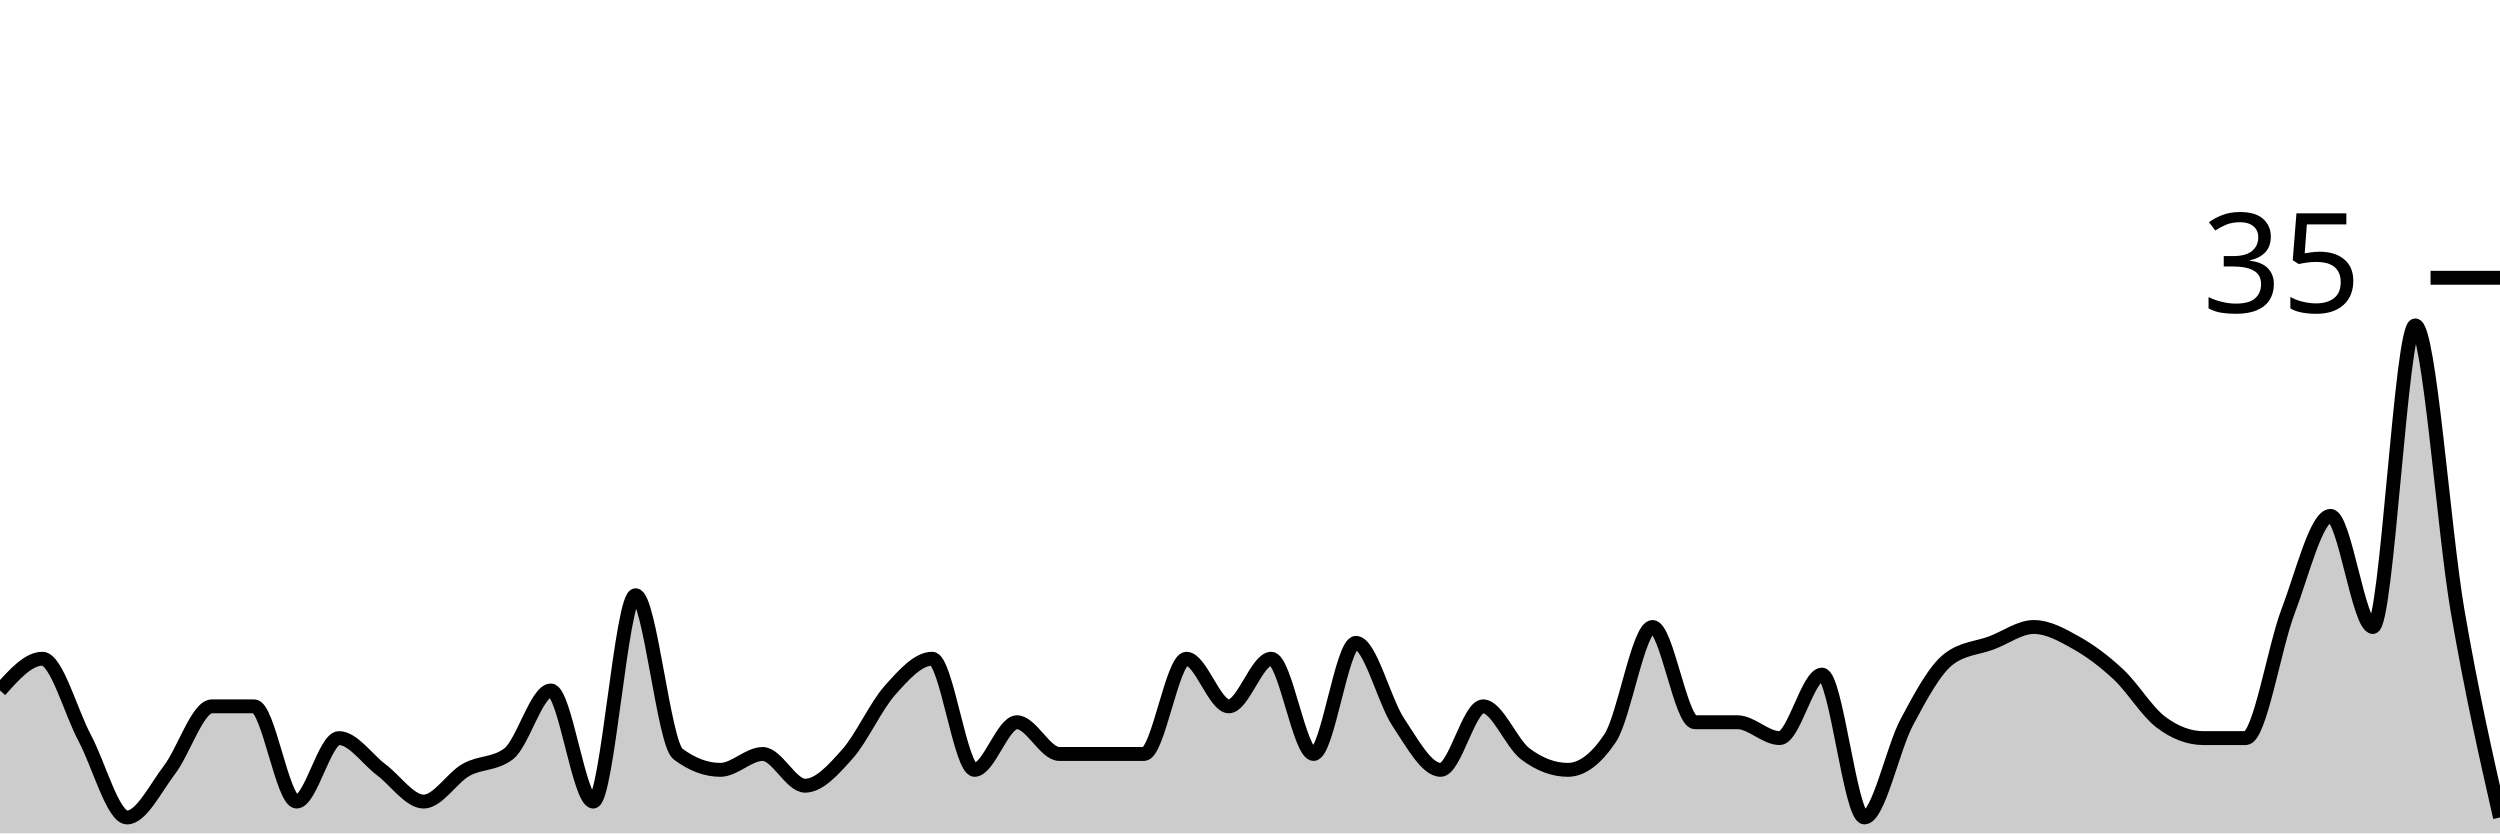
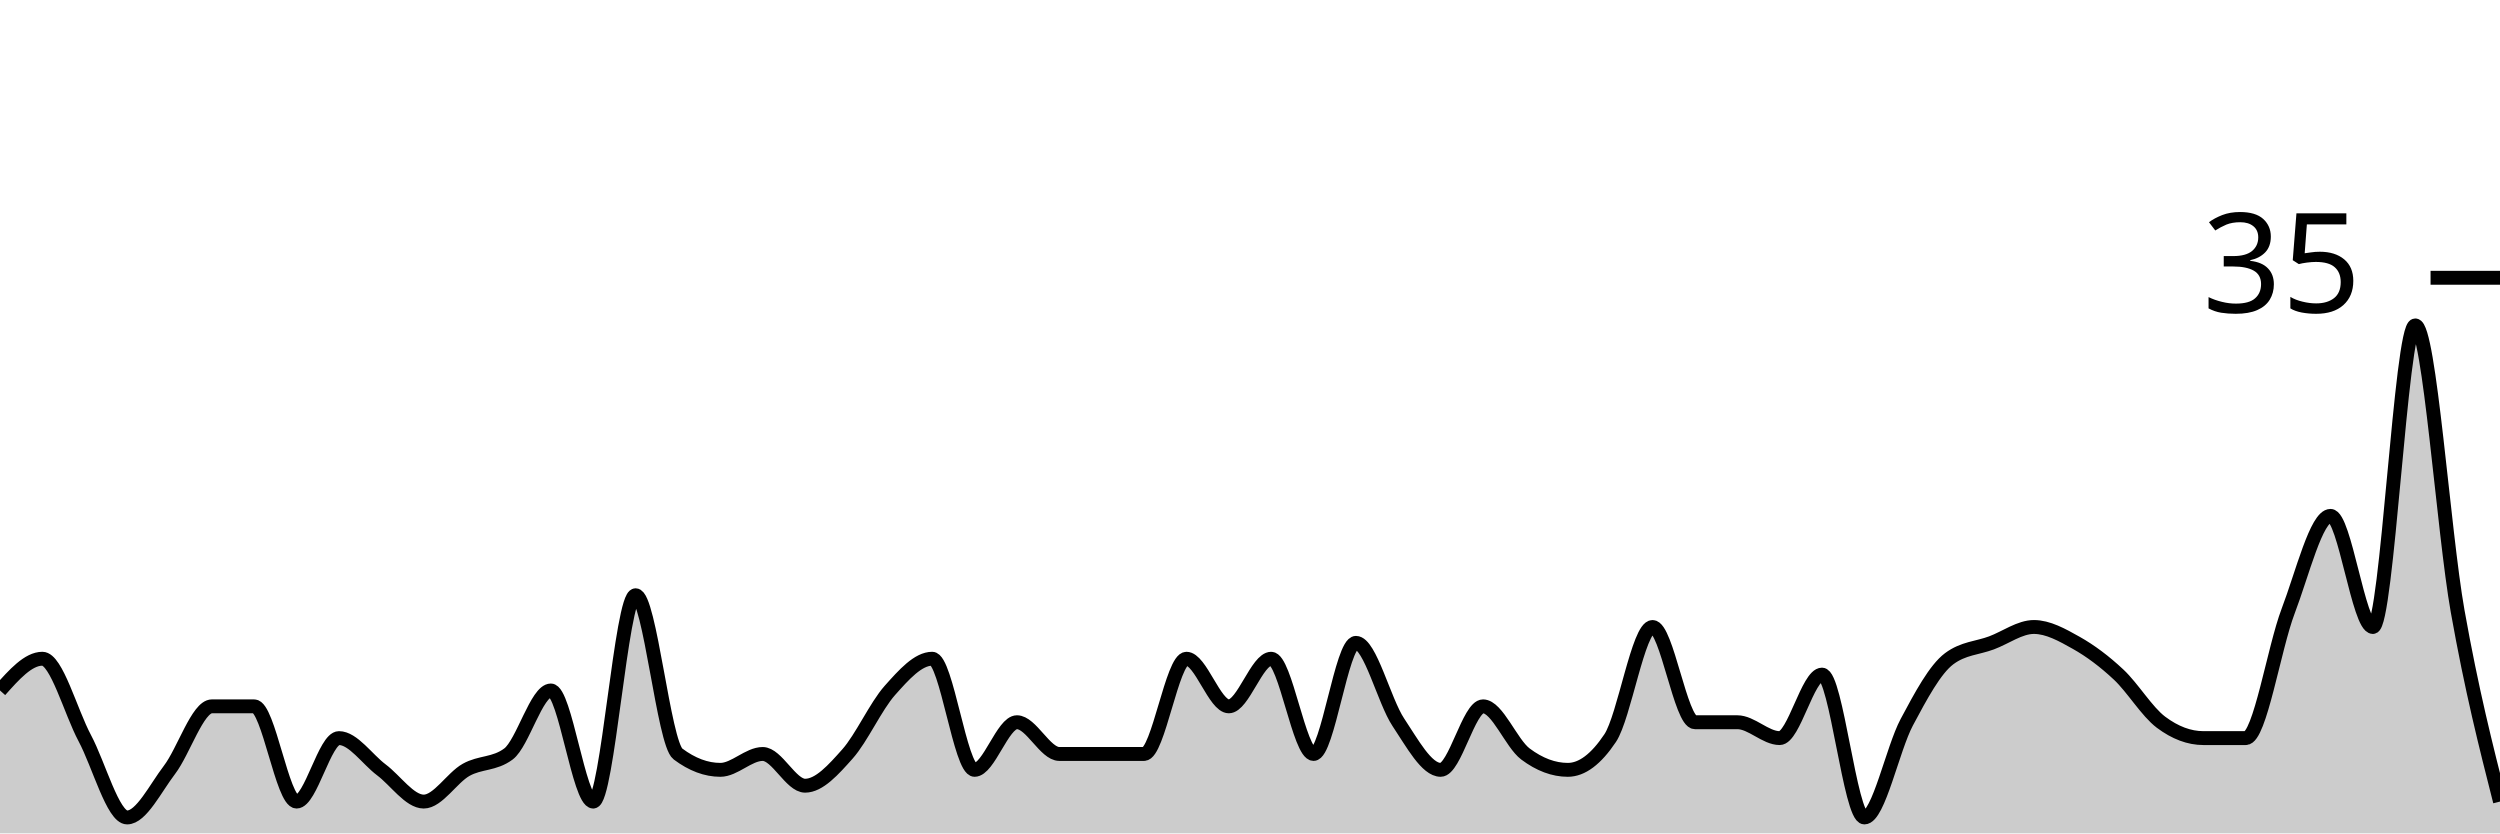
<svg xmlns="http://www.w3.org/2000/svg" viewBox="0 0 180 60">
  <g transform="translate(0,20)">
-     <path class="area" fill="rgba(0, 0, 0, 0.2)" d="M0,29.714C1.017,28.571,2.034,27.429,3.051,27.429C4.068,27.429,5.085,31.238,6.102,33.143C7.119,35.048,8.136,38.857,9.153,38.857C10.169,38.857,11.186,36.762,12.203,35.429C13.22,34.095,14.237,30.857,15.254,30.857C16.271,30.857,17.288,30.857,18.305,30.857C19.322,30.857,20.339,37.714,21.356,37.714C22.373,37.714,23.39,33.143,24.407,33.143C25.424,33.143,26.441,34.667,27.458,35.429C28.475,36.19,29.492,37.714,30.508,37.714C31.525,37.714,32.542,36,33.559,35.429C34.576,34.857,35.593,35.048,36.61,34.286C37.627,33.524,38.644,29.714,39.661,29.714C40.678,29.714,41.695,37.714,42.712,37.714C43.729,37.714,44.746,22.857,45.763,22.857C46.78,22.857,47.797,33.524,48.814,34.286C49.831,35.048,50.847,35.429,51.864,35.429C52.881,35.429,53.898,34.286,54.915,34.286C55.932,34.286,56.949,36.571,57.966,36.571C58.983,36.571,60,35.429,61.017,34.286C62.034,33.143,63.051,30.857,64.068,29.714C65.085,28.571,66.102,27.429,67.119,27.429C68.136,27.429,69.153,35.429,70.169,35.429C71.186,35.429,72.203,32,73.22,32C74.237,32,75.254,34.286,76.271,34.286C77.288,34.286,78.305,34.286,79.322,34.286C80.339,34.286,81.356,34.286,82.373,34.286C83.39,34.286,84.407,27.429,85.424,27.429C86.441,27.429,87.458,30.857,88.475,30.857C89.492,30.857,90.508,27.429,91.525,27.429C92.542,27.429,93.559,34.286,94.576,34.286C95.593,34.286,96.61,26.286,97.627,26.286C98.644,26.286,99.661,30.476,100.678,32C101.695,33.524,102.712,35.429,103.729,35.429C104.746,35.429,105.763,30.857,106.78,30.857C107.797,30.857,108.814,33.524,109.831,34.286C110.847,35.048,111.864,35.429,112.881,35.429C113.898,35.429,114.915,34.667,115.932,33.143C116.949,31.619,117.966,25.143,118.983,25.143C120,25.143,121.017,32,122.034,32C123.051,32,124.068,32,125.085,32C126.102,32,127.119,33.143,128.136,33.143C129.153,33.143,130.169,28.571,131.186,28.571C132.203,28.571,133.22,38.857,134.237,38.857C135.254,38.857,136.271,33.905,137.288,32C138.305,30.095,139.322,28.19,140.339,27.429C141.356,26.667,142.373,26.667,143.39,26.286C144.407,25.905,145.424,25.143,146.441,25.143C147.458,25.143,148.475,25.714,149.492,26.286C150.508,26.857,151.525,27.619,152.542,28.571C153.559,29.524,154.576,31.238,155.593,32C156.61,32.762,157.627,33.143,158.644,33.143C159.661,33.143,160.678,33.143,161.695,33.143C162.712,33.143,163.729,26.667,164.746,24C165.763,21.333,166.78,17.143,167.797,17.143C168.814,17.143,169.831,25.143,170.847,25.143C171.864,25.143,172.881,3.429,173.898,3.429C174.915,3.429,175.932,18.095,176.949,24C177.966,29.905,178.983,34.381,180,38.857L180,40C178.983,40,177.966,40,176.949,40C175.932,40,174.915,40,173.898,40C172.881,40,171.864,40,170.847,40C169.831,40,168.814,40,167.797,40C166.78,40,165.763,40,164.746,40C163.729,40,162.712,40,161.695,40C160.678,40,159.661,40,158.644,40C157.627,40,156.61,40,155.593,40C154.576,40,153.559,40,152.542,40C151.525,40,150.508,40,149.492,40C148.475,40,147.458,40,146.441,40C145.424,40,144.407,40,143.39,40C142.373,40,141.356,40,140.339,40C139.322,40,138.305,40,137.288,40C136.271,40,135.254,40,134.237,40C133.22,40,132.203,40,131.186,40C130.169,40,129.153,40,128.136,40C127.119,40,126.102,40,125.085,40C124.068,40,123.051,40,122.034,40C121.017,40,120,40,118.983,40C117.966,40,116.949,40,115.932,40C114.915,40,113.898,40,112.881,40C111.864,40,110.847,40,109.831,40C108.814,40,107.797,40,106.78,40C105.763,40,104.746,40,103.729,40C102.712,40,101.695,40,100.678,40C99.661,40,98.644,40,97.627,40C96.61,40,95.593,40,94.576,40C93.559,40,92.542,40,91.525,40C90.508,40,89.492,40,88.475,40C87.458,40,86.441,40,85.424,40C84.407,40,83.39,40,82.373,40C81.356,40,80.339,40,79.322,40C78.305,40,77.288,40,76.271,40C75.254,40,74.237,40,73.22,40C72.203,40,71.186,40,70.169,40C69.153,40,68.136,40,67.119,40C66.102,40,65.085,40,64.068,40C63.051,40,62.034,40,61.017,40C60,40,58.983,40,57.966,40C56.949,40,55.932,40,54.915,40C53.898,40,52.881,40,51.864,40C50.847,40,49.831,40,48.814,40C47.797,40,46.78,40,45.763,40C44.746,40,43.729,40,42.712,40C41.695,40,40.678,40,39.661,40C38.644,40,37.627,40,36.61,40C35.593,40,34.576,40,33.559,40C32.542,40,31.525,40,30.508,40C29.492,40,28.475,40,27.458,40C26.441,40,25.424,40,24.407,40C23.39,40,22.373,40,21.356,40C20.339,40,19.322,40,18.305,40C17.288,40,16.271,40,15.254,40C14.237,40,13.22,40,12.203,40C11.186,40,10.169,40,9.153,40C8.136,40,7.119,40,6.102,40C5.085,40,4.068,40,3.051,40C2.034,40,1.017,40,0,40Z" />
-     <path class="line" stroke="black" fill="none" d="M0,29.714C1.017,28.571,2.034,27.429,3.051,27.429C4.068,27.429,5.085,31.238,6.102,33.143C7.119,35.048,8.136,38.857,9.153,38.857C10.169,38.857,11.186,36.762,12.203,35.429C13.22,34.095,14.237,30.857,15.254,30.857C16.271,30.857,17.288,30.857,18.305,30.857C19.322,30.857,20.339,37.714,21.356,37.714C22.373,37.714,23.39,33.143,24.407,33.143C25.424,33.143,26.441,34.667,27.458,35.429C28.475,36.19,29.492,37.714,30.508,37.714C31.525,37.714,32.542,36,33.559,35.429C34.576,34.857,35.593,35.048,36.61,34.286C37.627,33.524,38.644,29.714,39.661,29.714C40.678,29.714,41.695,37.714,42.712,37.714C43.729,37.714,44.746,22.857,45.763,22.857C46.78,22.857,47.797,33.524,48.814,34.286C49.831,35.048,50.847,35.429,51.864,35.429C52.881,35.429,53.898,34.286,54.915,34.286C55.932,34.286,56.949,36.571,57.966,36.571C58.983,36.571,60,35.429,61.017,34.286C62.034,33.143,63.051,30.857,64.068,29.714C65.085,28.571,66.102,27.429,67.119,27.429C68.136,27.429,69.153,35.429,70.169,35.429C71.186,35.429,72.203,32,73.22,32C74.237,32,75.254,34.286,76.271,34.286C77.288,34.286,78.305,34.286,79.322,34.286C80.339,34.286,81.356,34.286,82.373,34.286C83.39,34.286,84.407,27.429,85.424,27.429C86.441,27.429,87.458,30.857,88.475,30.857C89.492,30.857,90.508,27.429,91.525,27.429C92.542,27.429,93.559,34.286,94.576,34.286C95.593,34.286,96.61,26.286,97.627,26.286C98.644,26.286,99.661,30.476,100.678,32C101.695,33.524,102.712,35.429,103.729,35.429C104.746,35.429,105.763,30.857,106.78,30.857C107.797,30.857,108.814,33.524,109.831,34.286C110.847,35.048,111.864,35.429,112.881,35.429C113.898,35.429,114.915,34.667,115.932,33.143C116.949,31.619,117.966,25.143,118.983,25.143C120,25.143,121.017,32,122.034,32C123.051,32,124.068,32,125.085,32C126.102,32,127.119,33.143,128.136,33.143C129.153,33.143,130.169,28.571,131.186,28.571C132.203,28.571,133.22,38.857,134.237,38.857C135.254,38.857,136.271,33.905,137.288,32C138.305,30.095,139.322,28.19,140.339,27.429C141.356,26.667,142.373,26.667,143.39,26.286C144.407,25.905,145.424,25.143,146.441,25.143C147.458,25.143,148.475,25.714,149.492,26.286C150.508,26.857,151.525,27.619,152.542,28.571C153.559,29.524,154.576,31.238,155.593,32C156.61,32.762,157.627,33.143,158.644,33.143C159.661,33.143,160.678,33.143,161.695,33.143C162.712,33.143,163.729,26.667,164.746,24C165.763,21.333,166.78,17.143,167.797,17.143C168.814,17.143,169.831,25.143,170.847,25.143C171.864,25.143,172.881,3.429,173.898,3.429C174.915,3.429,175.932,18.095,176.949,24C177.966,29.905,178.983,34.381,180,38.857" />
+     <path class="area" fill="rgba(0, 0, 0, 0.2)" d="M0,29.714C1.017,28.571,2.034,27.429,3.051,27.429C4.068,27.429,5.085,31.238,6.102,33.143C7.119,35.048,8.136,38.857,9.153,38.857C10.169,38.857,11.186,36.762,12.203,35.429C13.22,34.095,14.237,30.857,15.254,30.857C16.271,30.857,17.288,30.857,18.305,30.857C19.322,30.857,20.339,37.714,21.356,37.714C22.373,37.714,23.39,33.143,24.407,33.143C25.424,33.143,26.441,34.667,27.458,35.429C28.475,36.19,29.492,37.714,30.508,37.714C31.525,37.714,32.542,36,33.559,35.429C34.576,34.857,35.593,35.048,36.61,34.286C37.627,33.524,38.644,29.714,39.661,29.714C40.678,29.714,41.695,37.714,42.712,37.714C43.729,37.714,44.746,22.857,45.763,22.857C46.78,22.857,47.797,33.524,48.814,34.286C49.831,35.048,50.847,35.429,51.864,35.429C52.881,35.429,53.898,34.286,54.915,34.286C55.932,34.286,56.949,36.571,57.966,36.571C58.983,36.571,60,35.429,61.017,34.286C62.034,33.143,63.051,30.857,64.068,29.714C65.085,28.571,66.102,27.429,67.119,27.429C68.136,27.429,69.153,35.429,70.169,35.429C71.186,35.429,72.203,32,73.22,32C74.237,32,75.254,34.286,76.271,34.286C77.288,34.286,78.305,34.286,79.322,34.286C80.339,34.286,81.356,34.286,82.373,34.286C83.39,34.286,84.407,27.429,85.424,27.429C86.441,27.429,87.458,30.857,88.475,30.857C89.492,30.857,90.508,27.429,91.525,27.429C92.542,27.429,93.559,34.286,94.576,34.286C95.593,34.286,96.61,26.286,97.627,26.286C98.644,26.286,99.661,30.476,100.678,32C101.695,33.524,102.712,35.429,103.729,35.429C104.746,35.429,105.763,30.857,106.78,30.857C107.797,30.857,108.814,33.524,109.831,34.286C110.847,35.048,111.864,35.429,112.881,35.429C113.898,35.429,114.915,34.667,115.932,33.143C116.949,31.619,117.966,25.143,118.983,25.143C120,25.143,121.017,32,122.034,32C123.051,32,124.068,32,125.085,32C126.102,32,127.119,33.143,128.136,33.143C129.153,33.143,130.169,28.571,131.186,28.571C132.203,28.571,133.22,38.857,134.237,38.857C135.254,38.857,136.271,33.905,137.288,32C138.305,30.095,139.322,28.19,140.339,27.429C141.356,26.667,142.373,26.667,143.39,26.286C144.407,25.905,145.424,25.143,146.441,25.143C147.458,25.143,148.475,25.714,149.492,26.286C150.508,26.857,151.525,27.619,152.542,28.571C153.559,29.524,154.576,31.238,155.593,32C156.61,32.762,157.627,33.143,158.644,33.143C159.661,33.143,160.678,33.143,161.695,33.143C162.712,33.143,163.729,26.667,164.746,24C165.763,21.333,166.78,17.143,167.797,17.143C168.814,17.143,169.831,25.143,170.847,25.143C171.864,25.143,172.881,3.429,173.898,3.429C174.915,3.429,175.932,18.286,176.949,24C177.966,29.714,178.983,33.714,180,37.714L180,40C178.983,40,177.966,40,176.949,40C175.932,40,174.915,40,173.898,40C172.881,40,171.864,40,170.847,40C169.831,40,168.814,40,167.797,40C166.78,40,165.763,40,164.746,40C163.729,40,162.712,40,161.695,40C160.678,40,159.661,40,158.644,40C157.627,40,156.61,40,155.593,40C154.576,40,153.559,40,152.542,40C151.525,40,150.508,40,149.492,40C148.475,40,147.458,40,146.441,40C145.424,40,144.407,40,143.39,40C142.373,40,141.356,40,140.339,40C139.322,40,138.305,40,137.288,40C136.271,40,135.254,40,134.237,40C133.22,40,132.203,40,131.186,40C130.169,40,129.153,40,128.136,40C127.119,40,126.102,40,125.085,40C124.068,40,123.051,40,122.034,40C121.017,40,120,40,118.983,40C117.966,40,116.949,40,115.932,40C114.915,40,113.898,40,112.881,40C111.864,40,110.847,40,109.831,40C108.814,40,107.797,40,106.78,40C105.763,40,104.746,40,103.729,40C102.712,40,101.695,40,100.678,40C99.661,40,98.644,40,97.627,40C96.61,40,95.593,40,94.576,40C93.559,40,92.542,40,91.525,40C90.508,40,89.492,40,88.475,40C87.458,40,86.441,40,85.424,40C84.407,40,83.39,40,82.373,40C81.356,40,80.339,40,79.322,40C78.305,40,77.288,40,76.271,40C75.254,40,74.237,40,73.22,40C72.203,40,71.186,40,70.169,40C69.153,40,68.136,40,67.119,40C66.102,40,65.085,40,64.068,40C63.051,40,62.034,40,61.017,40C60,40,58.983,40,57.966,40C56.949,40,55.932,40,54.915,40C53.898,40,52.881,40,51.864,40C50.847,40,49.831,40,48.814,40C47.797,40,46.78,40,45.763,40C44.746,40,43.729,40,42.712,40C41.695,40,40.678,40,39.661,40C38.644,40,37.627,40,36.61,40C35.593,40,34.576,40,33.559,40C32.542,40,31.525,40,30.508,40C29.492,40,28.475,40,27.458,40C26.441,40,25.424,40,24.407,40C23.39,40,22.373,40,21.356,40C20.339,40,19.322,40,18.305,40C17.288,40,16.271,40,15.254,40C14.237,40,13.22,40,12.203,40C11.186,40,10.169,40,9.153,40C8.136,40,7.119,40,6.102,40C5.085,40,4.068,40,3.051,40C2.034,40,1.017,40,0,40Z" />
+     <path class="line" stroke="black" fill="none" d="M0,29.714C1.017,28.571,2.034,27.429,3.051,27.429C4.068,27.429,5.085,31.238,6.102,33.143C7.119,35.048,8.136,38.857,9.153,38.857C10.169,38.857,11.186,36.762,12.203,35.429C13.22,34.095,14.237,30.857,15.254,30.857C16.271,30.857,17.288,30.857,18.305,30.857C19.322,30.857,20.339,37.714,21.356,37.714C22.373,37.714,23.39,33.143,24.407,33.143C25.424,33.143,26.441,34.667,27.458,35.429C28.475,36.19,29.492,37.714,30.508,37.714C31.525,37.714,32.542,36,33.559,35.429C34.576,34.857,35.593,35.048,36.61,34.286C37.627,33.524,38.644,29.714,39.661,29.714C40.678,29.714,41.695,37.714,42.712,37.714C43.729,37.714,44.746,22.857,45.763,22.857C46.78,22.857,47.797,33.524,48.814,34.286C49.831,35.048,50.847,35.429,51.864,35.429C52.881,35.429,53.898,34.286,54.915,34.286C55.932,34.286,56.949,36.571,57.966,36.571C58.983,36.571,60,35.429,61.017,34.286C62.034,33.143,63.051,30.857,64.068,29.714C65.085,28.571,66.102,27.429,67.119,27.429C68.136,27.429,69.153,35.429,70.169,35.429C71.186,35.429,72.203,32,73.22,32C74.237,32,75.254,34.286,76.271,34.286C77.288,34.286,78.305,34.286,79.322,34.286C80.339,34.286,81.356,34.286,82.373,34.286C83.39,34.286,84.407,27.429,85.424,27.429C86.441,27.429,87.458,30.857,88.475,30.857C89.492,30.857,90.508,27.429,91.525,27.429C92.542,27.429,93.559,34.286,94.576,34.286C95.593,34.286,96.61,26.286,97.627,26.286C98.644,26.286,99.661,30.476,100.678,32C101.695,33.524,102.712,35.429,103.729,35.429C104.746,35.429,105.763,30.857,106.78,30.857C107.797,30.857,108.814,33.524,109.831,34.286C110.847,35.048,111.864,35.429,112.881,35.429C113.898,35.429,114.915,34.667,115.932,33.143C116.949,31.619,117.966,25.143,118.983,25.143C120,25.143,121.017,32,122.034,32C123.051,32,124.068,32,125.085,32C126.102,32,127.119,33.143,128.136,33.143C129.153,33.143,130.169,28.571,131.186,28.571C132.203,28.571,133.22,38.857,134.237,38.857C135.254,38.857,136.271,33.905,137.288,32C138.305,30.095,139.322,28.19,140.339,27.429C141.356,26.667,142.373,26.667,143.39,26.286C144.407,25.905,145.424,25.143,146.441,25.143C147.458,25.143,148.475,25.714,149.492,26.286C150.508,26.857,151.525,27.619,152.542,28.571C153.559,29.524,154.576,31.238,155.593,32C156.61,32.762,157.627,33.143,158.644,33.143C159.661,33.143,160.678,33.143,161.695,33.143C162.712,33.143,163.729,26.667,164.746,24C165.763,21.333,166.78,17.143,167.797,17.143C168.814,17.143,169.831,25.143,170.847,25.143C171.864,25.143,172.881,3.429,173.898,3.429C174.915,3.429,175.932,18.286,176.949,24C177.966,29.714,178.983,33.714,180,37.714" />
    <path class="axis-ceiling" stroke-width="1" stroke="black" fill="none" d="M175,0L180,0" />
    <text class="axis-ceiling-label" font-family="sans-serif" text-anchor="end" font-size="10px" x="170" y="2.5">35</text>
  </g>
</svg>
